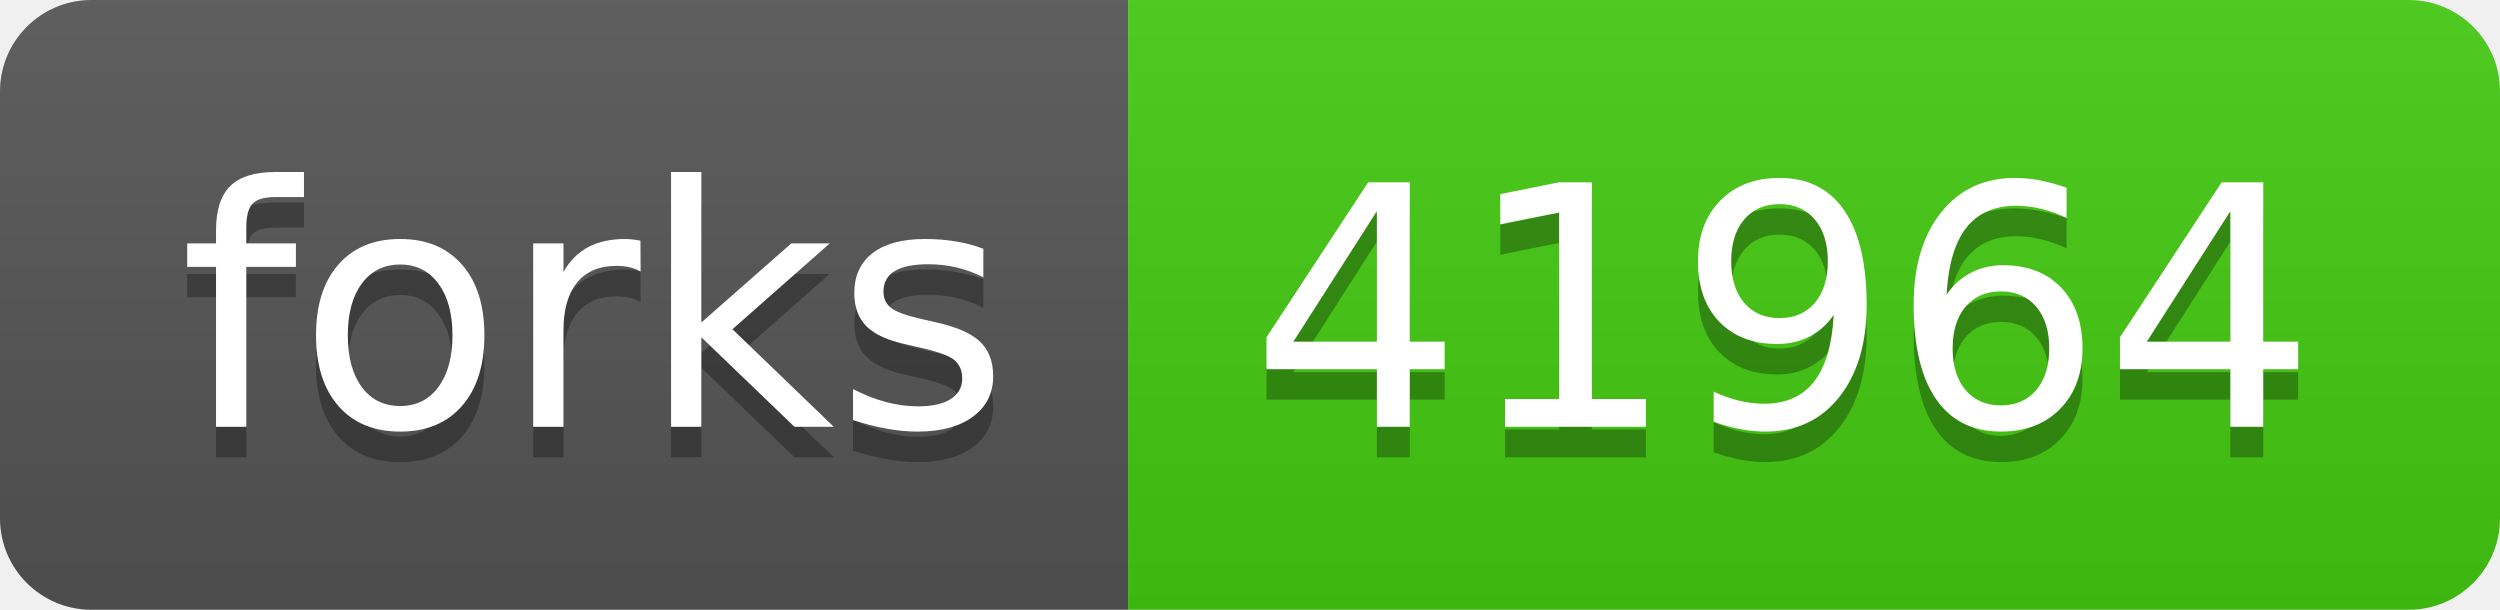
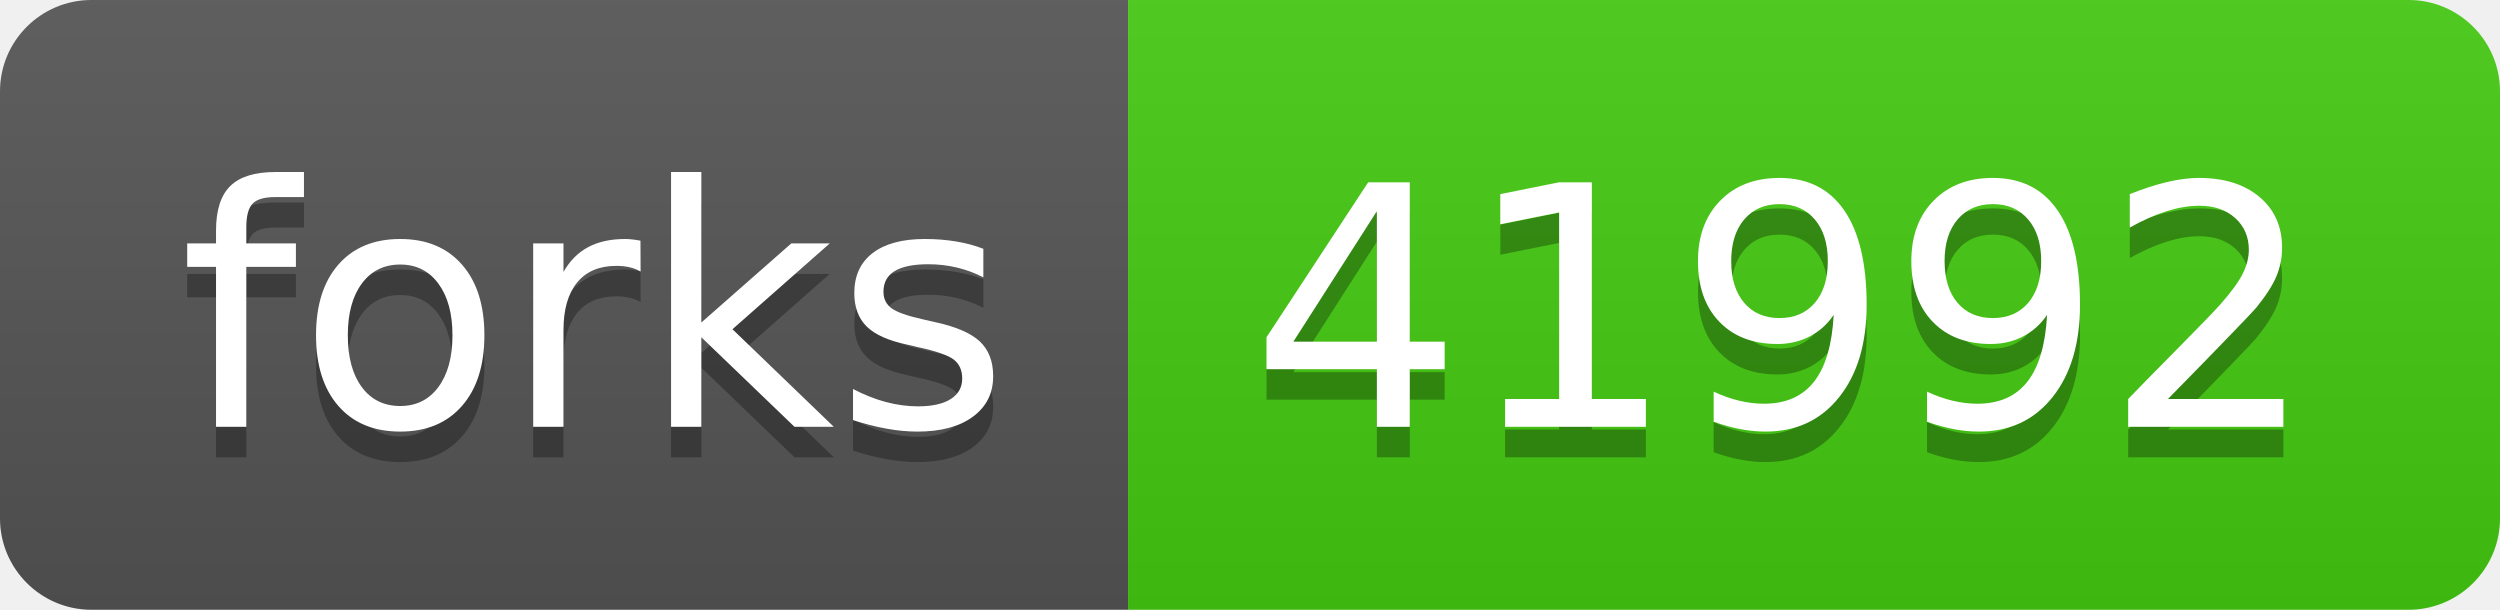
- <svg xmlns="http://www.w3.org/2000/svg" width="82" height="20" role="img" aria-label="forks: 41964">
+ <svg xmlns="http://www.w3.org/2000/svg" width="82" height="20" role="img" aria-label="forks: 41992">
  <linearGradient id="s" x2="0" y2="100%">
    <stop offset="0" stop-color="#bbb" stop-opacity=".1" />
    <stop offset="1" stop-opacity=".1" />
  </linearGradient>
  <clipPath id="r">
    <rect width="82" height="20" rx="3" fill="#fff" />
  </clipPath>
  <g clip-path="url(#r)">
    <rect width="37" height="20" fill="#555" />
    <rect x="37" width="45" height="20" fill="#4c1" />
    <rect width="82" height="20" fill="url(#s)" />
  </g>
  <g fill="#fff" text-anchor="middle" font-family="Verdana,Geneva,DejaVu Sans,sans-serif" text-rendering="geometricPrecision" font-size="110">
    <text aria-hidden="true" x="195" y="150" fill="#010101" fill-opacity=".3" transform="scale(.1)" textLength="270">forks</text>
    <text x="195" y="140" transform="scale(.1)" fill="#fff" textLength="270">forks</text>
-     <text aria-hidden="true" x="585" y="150" fill="#010101" fill-opacity=".3" transform="scale(.1)" textLength="350">41964</text>
-     <text x="585" y="140" transform="scale(.1)" fill="#fff" textLength="350">41964</text>
+     <text aria-hidden="true" x="585" y="150" fill="#010101" fill-opacity=".3" transform="scale(.1)" textLength="350">41992</text>
+     <text x="585" y="140" transform="scale(.1)" fill="#fff" textLength="350">41992</text>
  </g>
</svg>
